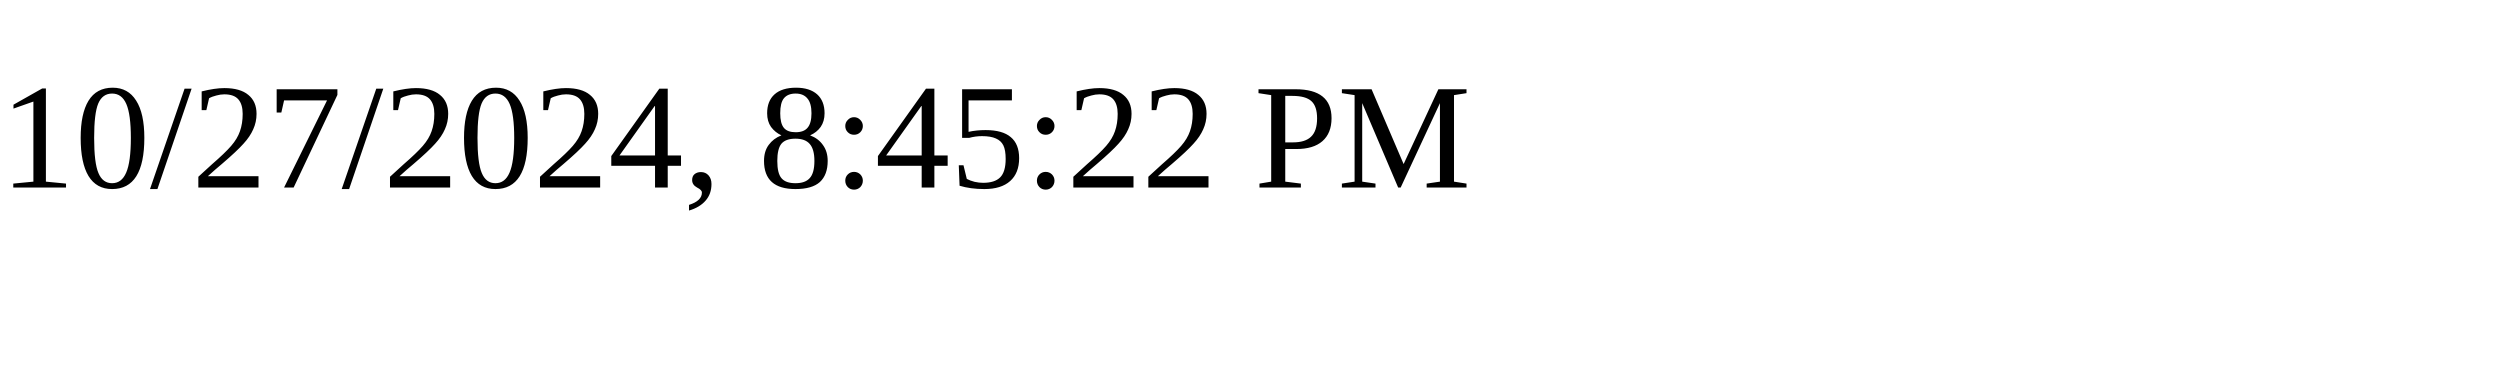
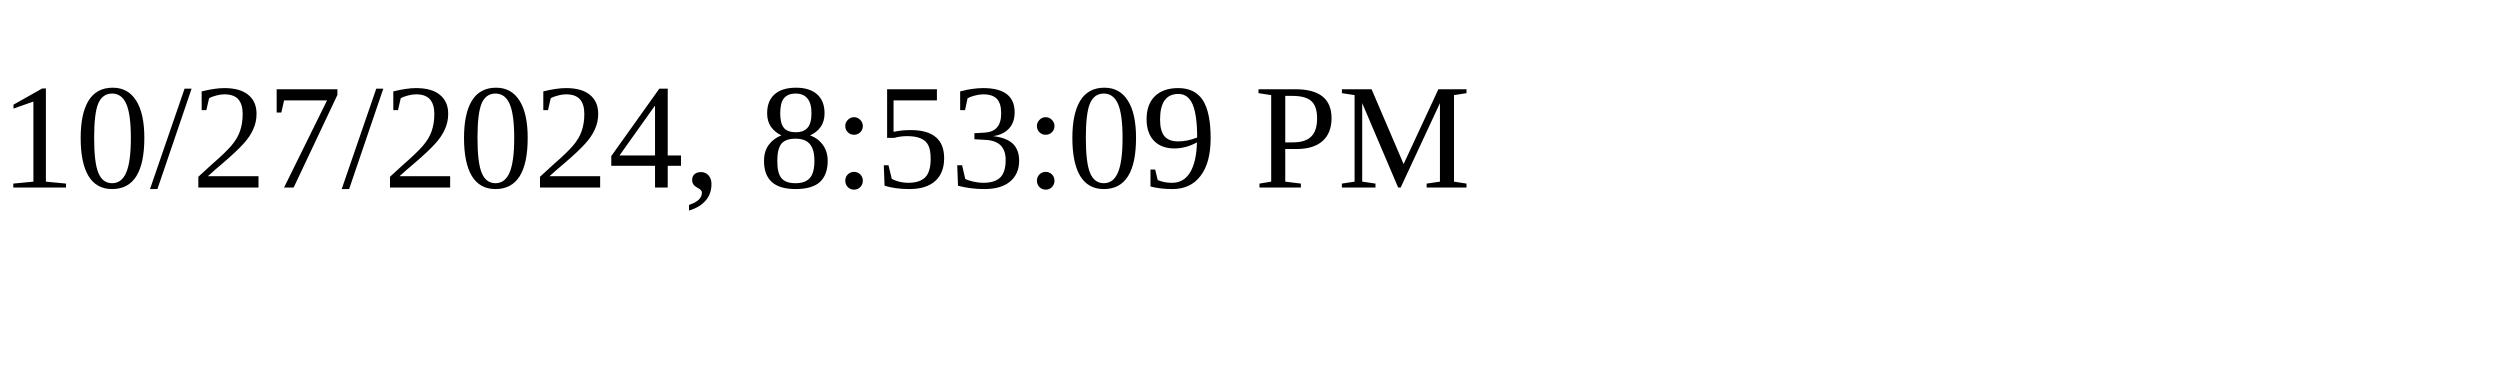
<svg xmlns="http://www.w3.org/2000/svg" height="30" width="200">
-   <text x="0" y="15">10/27/2024, 8:45:22 PM</text>
+   <text x="0" y="15">10/27/2024, 8:53:09 PM</text>
</svg>
